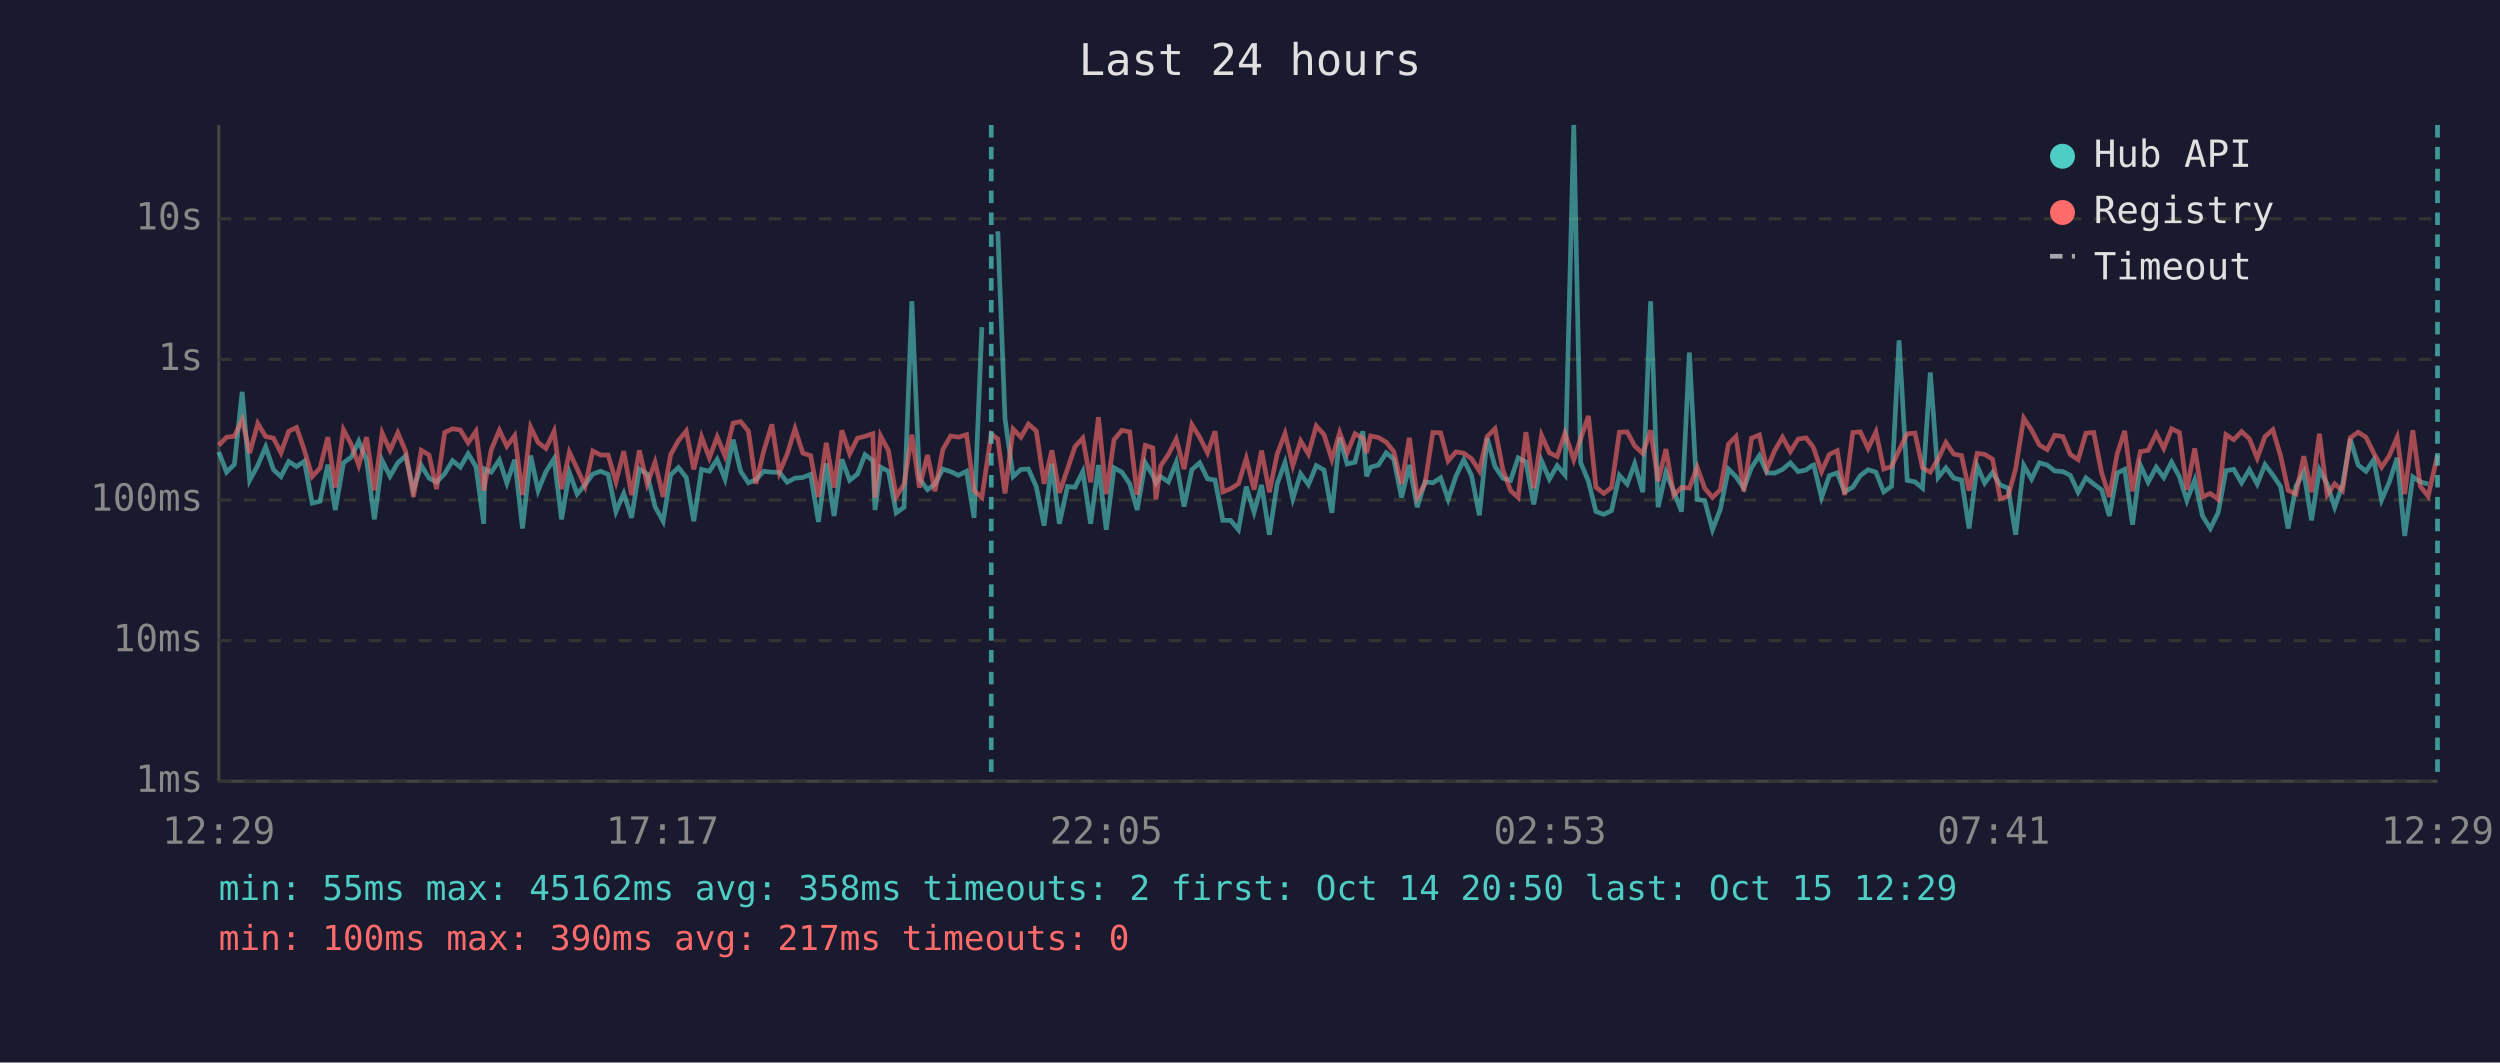
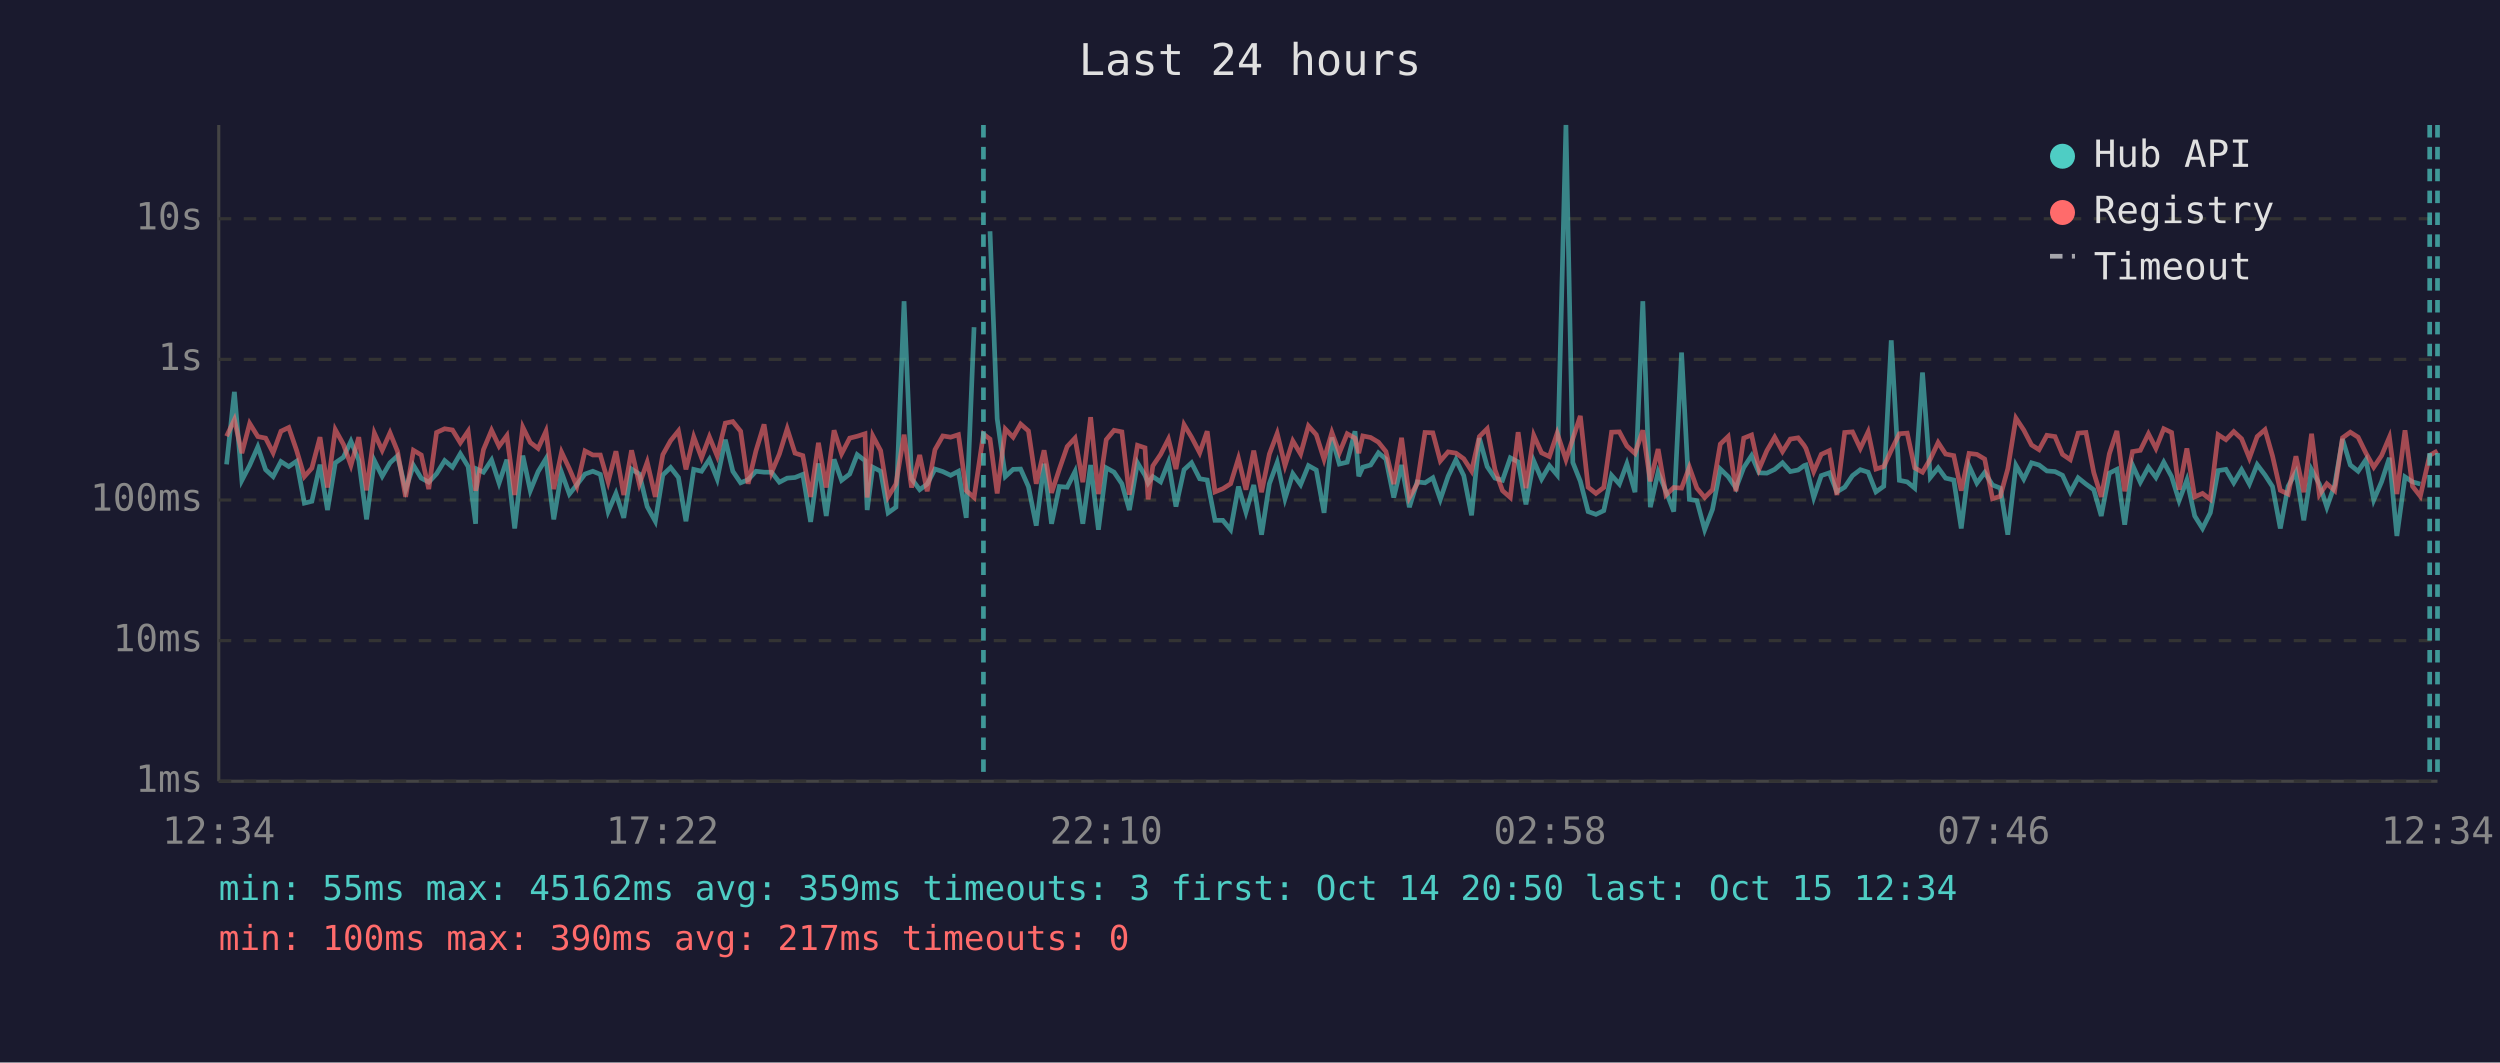
<svg xmlns="http://www.w3.org/2000/svg" viewBox="0 0 800 340" font-family="monospace" font-size="12">
  <rect width="800" height="340" fill="#1a1a2e" />
  <text x="400" y="24" fill="#e0e0e0" font-size="14" text-anchor="middle">Last 24 hours</text>
  <line x1="70" y1="40" x2="70" y2="250" stroke="#444" stroke-width="1" />
  <line x1="70" y1="250" x2="780" y2="250" stroke="#444" stroke-width="1" />
  <line x1="70" y1="250" x2="780" y2="250" stroke="#333" stroke-width="1" stroke-dasharray="4" />
  <text x="65" y="250" fill="#888" text-anchor="end" dominant-baseline="middle">1ms</text>
  <line x1="70" y1="205" x2="780" y2="205" stroke="#333" stroke-width="1" stroke-dasharray="4" />
  <text x="65" y="205" fill="#888" text-anchor="end" dominant-baseline="middle">10ms</text>
  <line x1="70" y1="160" x2="780" y2="160" stroke="#333" stroke-width="1" stroke-dasharray="4" />
  <text x="65" y="160" fill="#888" text-anchor="end" dominant-baseline="middle">100ms</text>
  <line x1="70" y1="115" x2="780" y2="115" stroke="#333" stroke-width="1" stroke-dasharray="4" />
  <text x="65" y="115" fill="#888" text-anchor="end" dominant-baseline="middle">1s</text>
  <line x1="70" y1="70" x2="780" y2="70" stroke="#333" stroke-width="1" stroke-dasharray="4" />
  <text x="65" y="70" fill="#888" text-anchor="end" dominant-baseline="middle">10s</text>
-   <text x="70" y="270" fill="#888" text-anchor="middle">12:29</text>
-   <text x="212" y="270" fill="#888" text-anchor="middle">17:17</text>
-   <text x="354" y="270" fill="#888" text-anchor="middle">22:05</text>
-   <text x="496" y="270" fill="#888" text-anchor="middle">02:53</text>
-   <text x="638" y="270" fill="#888" text-anchor="middle">07:41</text>
-   <text x="780" y="270" fill="#888" text-anchor="middle">12:29</text>
-   <polyline points="70.0,144.6 72.5,151.1 75.0,148.6 77.5,125.4 79.9,153.7 82.5,148.9 85.0,143.0 87.5,150.3 89.9,152.5 92.4,147.7 94.9,149.3 97.4,147.6 99.9,161.0 102.4,160.4 104.9,148.7 107.3,163.2 109.9,148.1 112.4,146.3 114.8,141.2 117.3,147.3 119.8,166.2 122.3,147.4 124.8,152.4 127.3,148.1 129.8,145.9 132.3,156.7 134.8,148.9 137.3,153.0 139.7,154.3 142.3,151.6 144.8,147.4 147.3,149.5 149.8,145.2 152.3,149.3 154.8,167.6 155.1,150.1 157.2,151.1 159.8,147.2 162.2,154.6 164.7,147.1 167.2,169.1 169.8,145.8 172.2,157.0 174.7,150.9 177.3,146.8 179.7,166.2 182.2,151.2 184.7,158.1 187.2,155.1 189.7,151.7 192.2,150.8 194.6,151.8 197.1,163.7 199.6,157.9 202.1,165.7 204.6,150.1 207.1,151.7 209.6,162.1 212.2,166.8 214.6,152.0 217.1,149.6 219.6,152.8 222.0,166.8 224.5,150.2 227.0,150.8 229.5,147.0 232.0,153.3 234.6,140.7 237.0,150.8 239.5,154.5 241.9,153.5 244.4,150.8 247.0,151.1 249.4,151.1 251.9,154.3 254.4,153.0 256.9,152.8 259.4,151.8 261.9,167.0 264.4,148.3 266.9,165.1 269.4,147.0 271.9,153.7 274.4,151.7 276.8,145.5 279.3,147.4 280.0,163.2 281.8,149.5 284.3,150.8 286.8,164.1 289.3,162.3 291.8,96.4 294.2,153.2 296.8,156.7 299.2,154.9 301.7,150.1 304.2,150.9 306.7,152.1 309.3,150.8 311.7,165.7 314.2,104.7" fill="none" stroke="#4ecdc4" stroke-width="1.5" opacity="0.6" />
-   <polyline points="319.3,74.0 321.6,134.0 324.2,152.5 326.7,150.2 329.1,150.1 331.6,155.7 334.1,168.2 336.6,148.4 339.0,167.6 341.6,155.7 344.0,155.9 346.5,150.9 349.0,167.6 351.5,148.8 354.0,169.5 356.5,149.7 359.0,151.1 361.5,154.8 363.9,163.2 366.5,148.1 368.9,152.1 369.9,154.6 371.4,152.5 373.9,154.2 376.4,147.9 378.9,162.1 381.4,150.3 383.9,148.1 386.4,153.2 388.8,153.6 391.3,166.5 393.8,166.5 396.3,169.5 398.8,155.7 401.3,163.9 403.7,155.2 406.2,171.1 408.7,154.8 411.2,148.0 413.7,159.6 416.2,151.6 418.7,155.1 421.2,149.0 423.7,150.4 426.2,164.1 428.7,140.0 431.1,148.5 433.6,147.9 436.1,138.0 437.3,152.4 438.6,149.5 441.1,148.8 443.6,144.9 446.0,146.9 448.5,159.2 451.0,148.8 453.5,162.3 456.0,154.2 458.5,154.5 461.0,152.9 463.4,159.8 465.9,152.4 468.4,147.1 470.9,152.2 473.4,164.9 475.9,140.2 478.4,149.3 480.9,153.0 483.4,153.7 485.8,146.5 488.3,147.8 490.8,161.4 493.3,147.5 495.8,153.3 498.3,149.0 500.8,152.0 503.6,40.0 505.8,148.0 508.3,154.0 510.7,163.7 513.2,164.6 515.7,163.4 518.2,152.1 520.7,154.9 523.1,148.4 525.7,157.5 528.2,96.4 530.6,162.3 533.1,151.1 535.6,157.2 538.1,163.7 540.6,112.8 543.1,159.8 545.5,160.2 548.0,169.5 550.5,163.0 553.1,150.1 555.5,152.5 558.0,156.2 560.5,149.6 563.0,145.8 565.4,151.3 567.9,151.4 570.4,150.2 572.9,148.1 575.4,150.9 577.9,150.4 579.8,149.0 580.4,148.8 582.9,159.2 585.4,152.2 587.9,151.3 590.3,157.4 592.9,155.9 595.3,152.2 597.8,150.3 600.3,151.1 602.8,157.4 605.3,155.6 607.7,108.9 610.3,153.7 612.8,154.2 615.2,156.2 617.7,119.2 620.2,152.8 622.7,149.7 625.2,153.0 627.7,153.6 630.1,169.1 632.7,149.1 635.1,154.6 637.6,151.2 640.1,155.2 642.6,156.2 645.0,171.1 647.6,148.9 650.1,153.3 652.6,148.1 655.1,148.8 657.5,150.7 660.1,150.9 662.5,152.1 665.0,157.5 667.5,152.9 670.0,154.9 672.5,156.7 675.0,165.1 677.5,151.4 679.9,150.2 682.4,167.9 684.9,148.8 687.4,154.3 690.0,149.5 692.4,152.8 694.9,147.9 697.4,152.5 699.8,160.2 702.3,153.6 704.8,165.1 707.3,169.1 709.8,164.1 712.3,150.6 714.8,150.2 717.3,154.5 719.8,150.3 722.3,154.9 724.8,148.7 727.3,152.0 729.8,155.7 732.2,169.1 734.7,155.6 737.2,151.1 739.7,166.5 742.2,150.3 744.7,154.9 747.1,162.3 749.6,155.2 752.1,140.5 754.6,148.8 757.1,150.8 759.6,147.1 762.1,160.0 764.6,154.2 767.1,146.5 769.5,171.5 772.1,152.6 774.5,154.2 777.0,154.9" fill="none" stroke="#4ecdc4" stroke-width="1.5" opacity="0.6" />
-   <polyline points="70.0,142.5 72.5,139.9 75.0,139.6 77.5,134.3 79.9,145.0 82.5,135.5 85.0,139.7 87.5,140.2 89.9,144.9 92.4,138.0 94.9,136.8 97.4,144.1 99.9,152.5 102.4,149.8 104.9,139.9 107.3,156.0 109.9,137.5 112.4,142.2 114.8,148.9 117.3,139.9 119.8,156.9 122.3,138.6 124.8,144.1 127.3,138.5 129.8,144.4 132.3,159.0 134.8,144.1 137.3,145.6 139.7,156.5 142.3,138.4 144.8,137.2 147.3,137.6 149.8,141.7 152.3,138.0 154.8,157.0 155.1,155.4 157.2,143.9 159.8,137.7 162.2,142.8 164.7,139.4 167.2,158.4 169.8,136.7 172.2,141.6 174.7,143.5 177.3,138.0 179.7,156.5 182.2,144.7 184.7,150.0 187.2,155.6 189.7,144.3 192.2,145.6 194.6,145.6 197.1,154.2 199.6,144.4 202.1,158.4 204.6,144.1 207.1,154.9 209.6,147.9 212.2,159.0 214.6,145.5 217.1,141.0 219.6,137.9 222.0,150.2 224.5,139.8 227.0,146.5 229.5,139.8 232.0,145.9 234.6,135.4 237.0,134.9 239.5,138.0 241.9,154.8 244.4,144.3 247.0,135.8 249.4,151.2 251.9,145.3 254.4,137.2 256.9,145.0 259.4,145.8 261.9,159.0 264.4,141.7 266.9,156.0 269.4,137.7 271.9,145.2 274.4,140.2 276.8,139.6 279.3,138.8 280.0,159.2 281.8,139.5 284.3,144.2 286.8,159.0 289.3,154.9 291.8,139.1 294.2,156.0 296.8,145.6 299.2,157.2 301.7,143.9 304.2,139.5 306.7,139.9 309.3,139.1 311.7,157.0 314.2,159.2 317.2,138.9 319.3,140.5 321.6,157.9 324.2,137.3 326.7,139.9 329.1,135.7 331.6,137.9 334.1,154.8 336.6,144.1 339.0,157.7 341.6,150.1 344.0,142.9 346.5,140.2 349.0,154.3 351.5,133.5 354.0,158.1 356.5,140.7 359.0,137.7 361.5,138.2 363.9,158.3 366.5,142.5 368.9,143.3 369.9,159.8 371.4,149.1 373.9,145.4 376.4,140.5 378.9,150.1 381.4,135.9 383.9,139.9 386.4,144.9 388.8,138.0 391.3,157.4 393.8,156.4 396.3,154.8 398.8,146.7 401.3,156.7 403.7,144.2 406.2,157.5 408.7,145.3 411.2,138.7 413.7,149.0 416.2,141.1 418.7,145.3 421.2,136.3 423.7,139.1 426.2,147.0 428.7,138.4 431.1,144.9 433.6,138.8 436.1,140.2 437.3,145.0 438.6,139.5 441.1,140.0 443.6,141.5 446.0,144.5 448.5,154.9 451.0,140.1 453.5,159.2 456.0,154.8 458.5,138.4 461.0,138.5 463.4,147.5 465.9,144.6 468.4,145.0 470.9,146.8 473.4,150.7 475.9,139.7 478.4,137.2 480.9,150.3 483.4,157.0 485.8,159.2 488.3,138.3 490.8,156.2 493.3,139.3 495.8,144.9 498.3,146.1 500.8,138.6 503.6,147.1 505.8,140.4 508.3,133.1 510.7,155.9 513.2,157.9 515.7,156.0 518.2,138.3 520.7,138.2 523.1,142.7 525.7,145.1 528.2,137.7 530.6,154.0 533.1,143.7 535.6,158.4 538.1,156.0 540.6,156.2 543.1,149.5 545.5,156.2 548.0,159.2 550.5,156.7 553.1,142.1 555.5,139.7 558.0,157.2 560.5,140.2 563.0,139.2 565.4,150.1 567.9,144.2 570.4,139.9 572.9,144.5 575.4,140.5 577.9,140.1 579.8,142.5 580.4,143.5 582.9,150.9 585.4,145.4 587.9,144.2 590.3,158.4 592.9,138.4 595.3,138.2 597.8,143.5 600.3,138.2 602.8,150.1 605.3,149.3 607.7,144.1 610.3,138.8 612.8,138.6 615.2,149.7 617.7,151.1 620.2,146.9 622.7,141.6 625.2,145.3 627.7,145.8 630.1,157.0 632.7,145.1 635.1,145.4 637.6,146.9 640.1,159.6 642.6,158.8 645.0,150.0 647.6,133.8 650.1,137.6 652.6,142.4 655.1,143.9 657.5,139.3 660.1,139.7 662.5,145.4 665.0,147.1 667.5,138.6 670.0,138.4 672.5,151.2 675.0,159.0 677.5,145.2 679.9,137.9 682.4,157.2 684.9,144.5 687.4,144.1 690.0,138.8 692.4,143.5 694.9,137.2 697.4,138.4 699.8,156.7 702.3,143.5 704.8,159.0 707.3,157.9 709.8,159.8 712.3,139.1 714.8,140.7 717.3,138.1 719.8,140.4 722.3,146.6 724.8,139.7 727.3,137.5 729.8,145.9 732.2,156.9 734.7,158.1 737.2,146.0 739.7,157.5 742.2,138.8 744.7,158.3 747.1,154.8 749.6,157.0 752.1,140.1 754.6,138.3 757.1,139.9 759.6,145.0 762.1,149.5 764.6,145.8 767.1,139.9 769.5,158.1 772.1,137.7 774.5,155.6 777.0,158.8 780.0,145.7" fill="none" stroke="#ff6b6b" stroke-width="1.5" opacity="0.6" />
-   <line x1="317.2" y1="40" x2="317.2" y2="250" stroke="#4ecdc4" stroke-width="1.5" stroke-dasharray="4,3" opacity="0.7" />
+   <text x="70" y="270" fill="#888" text-anchor="middle">12:34</text>
+   <text x="212" y="270" fill="#888" text-anchor="middle">17:22</text>
+   <text x="354" y="270" fill="#888" text-anchor="middle">22:10</text>
+   <text x="496" y="270" fill="#888" text-anchor="middle">02:58</text>
+   <text x="638" y="270" fill="#888" text-anchor="middle">07:46</text>
+   <text x="780" y="270" fill="#888" text-anchor="middle">12:34</text>
+   <polyline points="72.5,148.6 75.0,125.4 77.4,153.7 79.9,148.9 82.5,143.0 85.0,150.3 87.4,152.5 89.9,147.7 92.4,149.3 94.9,147.6 97.4,161.0 99.8,160.4 102.4,148.7 104.8,163.2 107.3,148.1 109.9,146.3 112.3,141.2 114.8,147.3 117.3,166.2 119.8,147.4 122.3,152.4 124.8,148.1 127.2,145.9 129.8,156.7 132.3,148.9 134.8,153.0 137.2,154.3 139.7,151.6 142.3,147.4 144.8,149.5 147.3,145.2 149.8,149.3 152.2,167.6 152.6,150.1 154.7,151.1 157.3,147.2 159.7,154.6 162.2,147.1 164.7,169.1 167.3,145.8 169.7,157.0 172.2,150.9 174.7,146.8 177.2,166.2 179.7,151.2 182.2,158.1 184.6,155.1 187.2,151.7 189.7,150.8 192.1,151.8 194.6,163.7 197.1,157.9 199.6,165.7 202.1,150.1 204.6,151.7 207.1,162.1 209.7,166.8 212.1,152.0 214.6,149.6 217.1,152.8 219.5,166.8 222.0,150.2 224.5,150.8 227.0,147.0 229.5,153.3 232.1,140.7 234.5,150.8 237.0,154.5 239.4,153.5 241.9,150.8 244.5,151.1 246.9,151.1 249.4,154.3 251.9,153.0 254.4,152.8 256.9,151.8 259.4,167.0 261.9,148.3 264.4,165.1 266.9,147.0 269.3,153.7 271.9,151.7 274.3,145.5 276.8,147.4 277.5,163.2 279.3,149.5 281.8,150.8 284.2,164.1 286.7,162.3 289.3,96.4 291.7,153.2 294.3,156.7 296.7,154.9 299.2,150.1 301.7,150.9 304.2,152.1 306.7,150.8 309.2,165.7 311.7,104.7" fill="none" stroke="#4ecdc4" stroke-width="1.5" opacity="0.6" />
+   <polyline points="316.8,74.0 319.1,134.0 321.7,152.5 324.2,150.2 326.6,150.1 329.1,155.7 331.6,168.2 334.1,148.4 336.5,167.6 339.0,155.7 341.5,155.9 344.0,150.9 346.5,167.6 349.0,148.8 351.5,169.5 354.0,149.7 356.5,151.1 359.0,154.8 361.4,163.2 364.0,148.1 366.4,152.1 367.4,154.6 368.9,152.5 371.4,154.2 373.9,147.9 376.3,162.1 378.9,150.3 381.3,148.1 383.9,153.2 386.3,153.6 388.8,166.5 391.3,166.5 393.8,169.5 396.3,155.7 398.7,163.9 401.2,155.2 403.7,171.1 406.2,154.8 408.7,148.0 411.2,159.6 413.7,151.6 416.2,155.1 418.7,149.0 421.2,150.4 423.7,164.1 426.2,140.0 428.6,148.5 431.1,147.9 433.6,138.0 434.8,152.4 436.1,149.5 438.6,148.8 441.1,144.9 443.5,146.9 446.0,159.2 448.5,148.8 451.0,162.3 453.5,154.2 456.0,154.5 458.5,152.9 460.9,159.8 463.4,152.4 465.9,147.1 468.4,152.2 470.9,164.9 473.4,140.2 475.9,149.3 478.4,153.0 480.8,153.7 483.3,146.5 485.8,147.8 488.3,161.4 490.8,147.5 493.3,153.3 495.8,149.0 498.3,152.0 501.1,40.0 503.3,148.0 505.7,154.0 508.2,163.7 510.7,164.6 513.2,163.4 515.7,152.1 518.2,154.9 520.6,148.4 523.2,157.5 525.7,96.4 528.1,162.3 530.6,151.1 533.1,157.2 535.6,163.7 538.1,112.8 540.6,159.8 543.0,160.2 545.5,169.5 548.0,163.0 550.5,150.1 553.0,152.5 555.5,156.2 558.0,149.6 560.5,145.8 562.9,151.3 565.4,151.4 567.9,150.2 570.4,148.1 572.9,150.9 575.4,150.4 577.3,149.0 577.9,148.8 580.4,159.2 582.8,152.2 585.4,151.3 587.8,157.4 590.3,155.9 592.8,152.2 595.3,150.3 597.8,151.1 600.3,157.4 602.8,155.6 605.2,108.9 607.8,153.7 610.3,154.2 612.7,156.2 615.2,119.2 617.7,152.8 620.2,149.7 622.6,153.0 625.2,153.6 627.6,169.1 630.1,149.1 632.6,154.6 635.1,151.2 637.6,155.2 640.1,156.2 642.5,171.1 645.1,148.9 647.6,153.3 650.1,148.1 652.5,148.8 655.0,150.7 657.6,150.9 660.0,152.1 662.5,157.5 665.0,152.9 667.5,154.9 670.0,156.7 672.4,165.1 675.0,151.4 677.4,150.2 679.9,167.9 682.4,148.8 684.9,154.3 687.5,149.5 689.9,152.8 692.4,147.9 694.9,152.5 697.3,160.2 699.8,153.6 702.3,165.1 704.8,169.1 707.3,164.1 709.8,150.6 712.3,150.2 714.8,154.5 717.3,150.3 719.8,154.9 722.3,148.7 724.8,152.0 727.2,155.7 729.7,169.1 732.2,155.6 734.7,151.1 737.2,166.5 739.7,150.3 742.2,154.9 744.6,162.3 747.1,155.2 749.6,140.5 752.1,148.8 754.6,150.8 757.1,147.1 759.6,160.0 762.1,154.2 764.6,146.5 767.0,171.5 769.6,152.6 772.0,154.2 774.5,154.9" fill="none" stroke="#4ecdc4" stroke-width="1.5" opacity="0.6" />
+   <polyline points="72.5,139.6 75.0,134.3 77.4,145.0 79.9,135.5 82.5,139.7 85.0,140.2 87.4,144.9 89.9,138.0 92.4,136.8 94.9,144.1 97.4,152.5 99.8,149.8 102.4,139.9 104.8,156.0 107.3,137.5 109.9,142.2 112.3,148.9 114.8,139.9 117.3,156.9 119.8,138.6 122.3,144.1 124.8,138.5 127.2,144.4 129.8,159.0 132.3,144.1 134.8,145.6 137.2,156.5 139.7,138.4 142.3,137.2 144.8,137.6 147.3,141.7 149.8,138.0 152.2,157.0 152.6,155.4 154.7,143.9 157.3,137.7 159.7,142.8 162.2,139.4 164.7,158.4 167.3,136.7 169.7,141.6 172.2,143.5 174.7,138.0 177.2,156.5 179.7,144.7 182.2,150.0 184.6,155.6 187.2,144.3 189.7,145.6 192.1,145.6 194.6,154.2 197.1,144.4 199.6,158.4 202.1,144.1 204.6,154.9 207.1,147.9 209.7,159.0 212.1,145.5 214.6,141.0 217.1,137.9 219.5,150.2 222.0,139.8 224.5,146.5 227.0,139.8 229.5,145.9 232.1,135.4 234.5,134.9 237.0,138.0 239.4,154.8 241.9,144.3 244.5,135.8 246.9,151.2 249.4,145.3 251.9,137.2 254.4,145.0 256.9,145.8 259.4,159.0 261.9,141.7 264.4,156.0 266.9,137.7 269.3,145.2 271.9,140.2 274.3,139.6 276.8,138.8 277.5,159.2 279.3,139.5 281.8,144.2 284.2,159.0 286.7,154.9 289.3,139.1 291.7,156.0 294.3,145.6 296.7,157.2 299.2,143.9 301.7,139.5 304.2,139.9 306.7,139.1 309.2,157.0 311.7,159.2 314.7,138.9 316.8,140.5 319.1,157.9 321.7,137.3 324.2,139.9 326.6,135.7 329.1,137.9 331.6,154.8 334.1,144.1 336.5,157.7 339.0,150.1 341.5,142.9 344.0,140.2 346.5,154.3 349.0,133.5 351.5,158.1 354.0,140.7 356.5,137.7 359.0,138.2 361.4,158.3 364.0,142.5 366.4,143.3 367.4,159.8 368.9,149.1 371.4,145.4 373.9,140.5 376.3,150.1 378.9,135.9 381.3,139.9 383.9,144.9 386.3,138.0 388.8,157.4 391.3,156.4 393.8,154.8 396.3,146.7 398.7,156.7 401.2,144.2 403.7,157.5 406.2,145.3 408.7,138.7 411.2,149.0 413.7,141.1 416.2,145.3 418.7,136.3 421.2,139.1 423.7,147.0 426.2,138.4 428.6,144.9 431.1,138.8 433.6,140.2 434.8,145.0 436.1,139.5 438.6,140.0 441.1,141.5 443.5,144.5 446.0,154.9 448.5,140.1 451.0,159.2 453.5,154.8 456.0,138.4 458.5,138.5 460.9,147.5 463.4,144.6 465.9,145.0 468.4,146.8 470.9,150.7 473.4,139.7 475.9,137.2 478.4,150.3 480.8,157.0 483.3,159.2 485.8,138.3 488.3,156.2 490.8,139.3 493.3,144.9 495.8,146.1 498.3,138.6 501.1,147.1 503.3,140.4 505.7,133.1 508.2,155.9 510.7,157.9 513.2,156.0 515.7,138.3 518.2,138.2 520.6,142.7 523.2,145.1 525.7,137.7 528.1,154.0 530.6,143.7 533.1,158.4 535.6,156.0 538.1,156.2 540.6,149.5 543.0,156.2 545.5,159.2 548.0,156.7 550.5,142.1 553.0,139.7 555.5,157.2 558.0,140.2 560.5,139.2 562.9,150.1 565.4,144.2 567.9,139.9 570.4,144.5 572.9,140.5 575.4,140.1 577.3,142.5 577.9,143.5 580.4,150.9 582.8,145.4 585.4,144.2 587.8,158.4 590.3,138.4 592.8,138.2 595.3,143.5 597.8,138.2 600.3,150.1 602.8,149.3 605.2,144.1 607.8,138.8 610.3,138.6 612.7,149.7 615.2,151.1 617.7,146.9 620.2,141.6 622.6,145.3 625.2,145.8 627.6,157.0 630.1,145.1 632.6,145.4 635.1,146.9 637.6,159.6 640.1,158.8 642.5,150.0 645.1,133.8 647.6,137.6 650.1,142.4 652.5,143.9 655.0,139.3 657.6,139.7 660.0,145.4 662.5,147.1 665.0,138.6 667.5,138.4 670.0,151.2 672.4,159.0 675.0,145.2 677.4,137.9 679.9,157.2 682.4,144.5 684.9,144.1 687.5,138.8 689.9,143.5 692.4,137.2 694.9,138.4 697.3,156.7 699.8,143.5 702.3,159.0 704.8,157.9 707.3,159.8 709.8,139.1 712.3,140.7 714.8,138.1 717.3,140.4 719.8,146.6 722.3,139.7 724.8,137.5 727.2,145.9 729.7,156.9 732.2,158.1 734.7,146.0 737.2,157.5 739.7,138.8 742.2,158.3 744.6,154.8 747.1,157.0 749.6,140.1 752.1,138.3 754.6,139.9 757.1,145.0 759.6,149.5 762.1,145.8 764.6,139.9 767.0,158.1 769.6,137.7 772.0,155.6 774.5,158.8 777.5,145.7 780.0,144.3" fill="none" stroke="#ff6b6b" stroke-width="1.5" opacity="0.6" />
+   <line x1="314.7" y1="40" x2="314.7" y2="250" stroke="#4ecdc4" stroke-width="1.5" stroke-dasharray="4,3" opacity="0.7" />
+   <line x1="777.5" y1="40" x2="777.5" y2="250" stroke="#4ecdc4" stroke-width="1.5" stroke-dasharray="4,3" opacity="0.7" />
  <line x1="780.0" y1="40" x2="780.0" y2="250" stroke="#4ecdc4" stroke-width="1.5" stroke-dasharray="4,3" opacity="0.7" />
  <circle cx="660" cy="50" r="4" fill="#4ecdc4" />
  <text x="670" y="50" fill="#e0e0e0" dominant-baseline="middle">Hub API</text>
  <circle cx="660" cy="68" r="4" fill="#ff6b6b" />
  <text x="670" y="68" fill="#e0e0e0" dominant-baseline="middle">Registry</text>
  <line x1="656" y1="82" x2="664" y2="82" stroke="#e0e0e0" stroke-width="1.5" stroke-dasharray="4,3" opacity="0.7" />
  <text x="670" y="86" fill="#e0e0e0" dominant-baseline="middle">Timeout</text>
-   <text x="70" y="288" fill="#4ecdc4" font-size="11">min: 55ms  max: 45162ms  avg: 358ms  timeouts: 2  first: Oct 14 20:50  last: Oct 15 12:29</text>
+   <text x="70" y="288" fill="#4ecdc4" font-size="11">min: 55ms  max: 45162ms  avg: 359ms  timeouts: 3  first: Oct 14 20:50  last: Oct 15 12:34</text>
  <text x="70" y="304" fill="#ff6b6b" font-size="11">min: 100ms  max: 390ms  avg: 217ms  timeouts: 0</text>
</svg>
